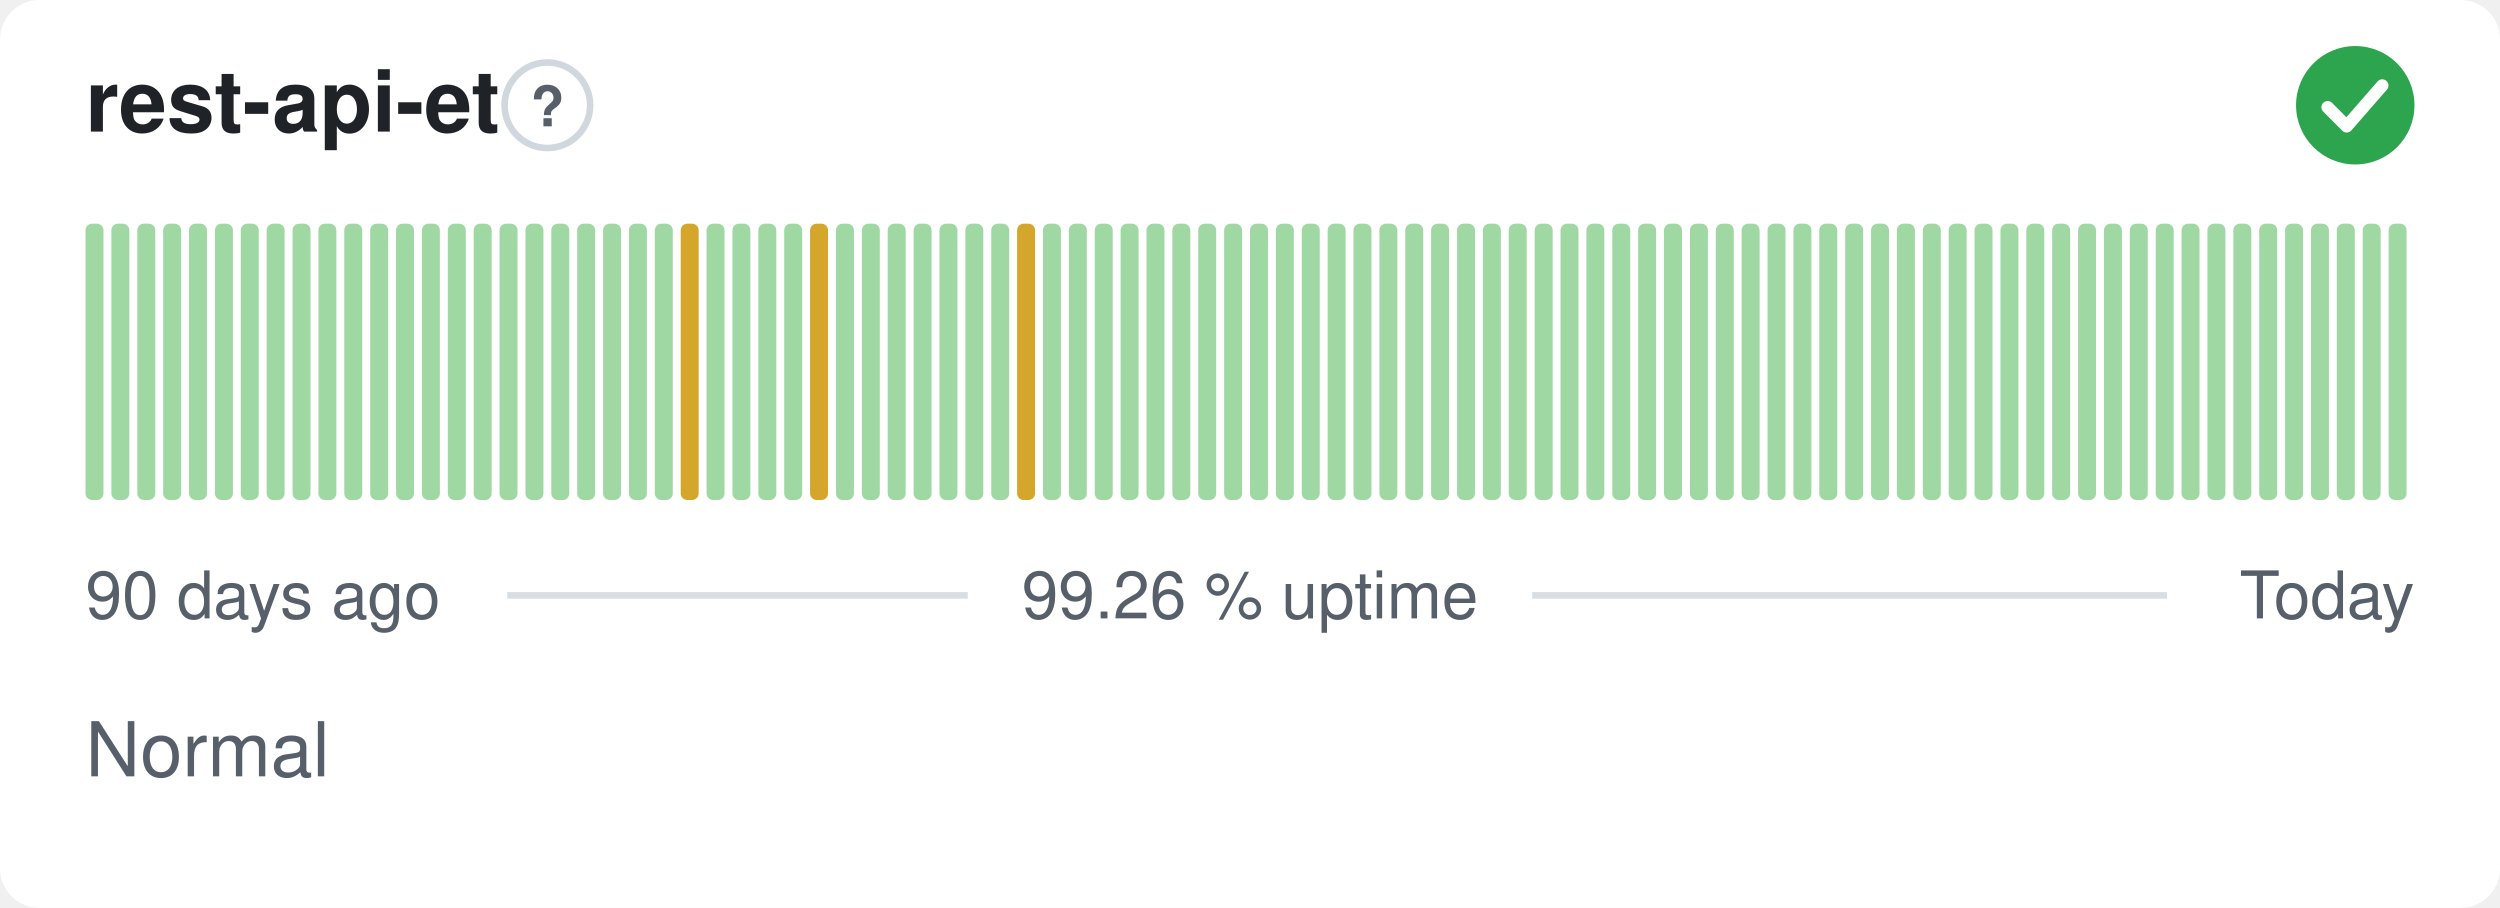
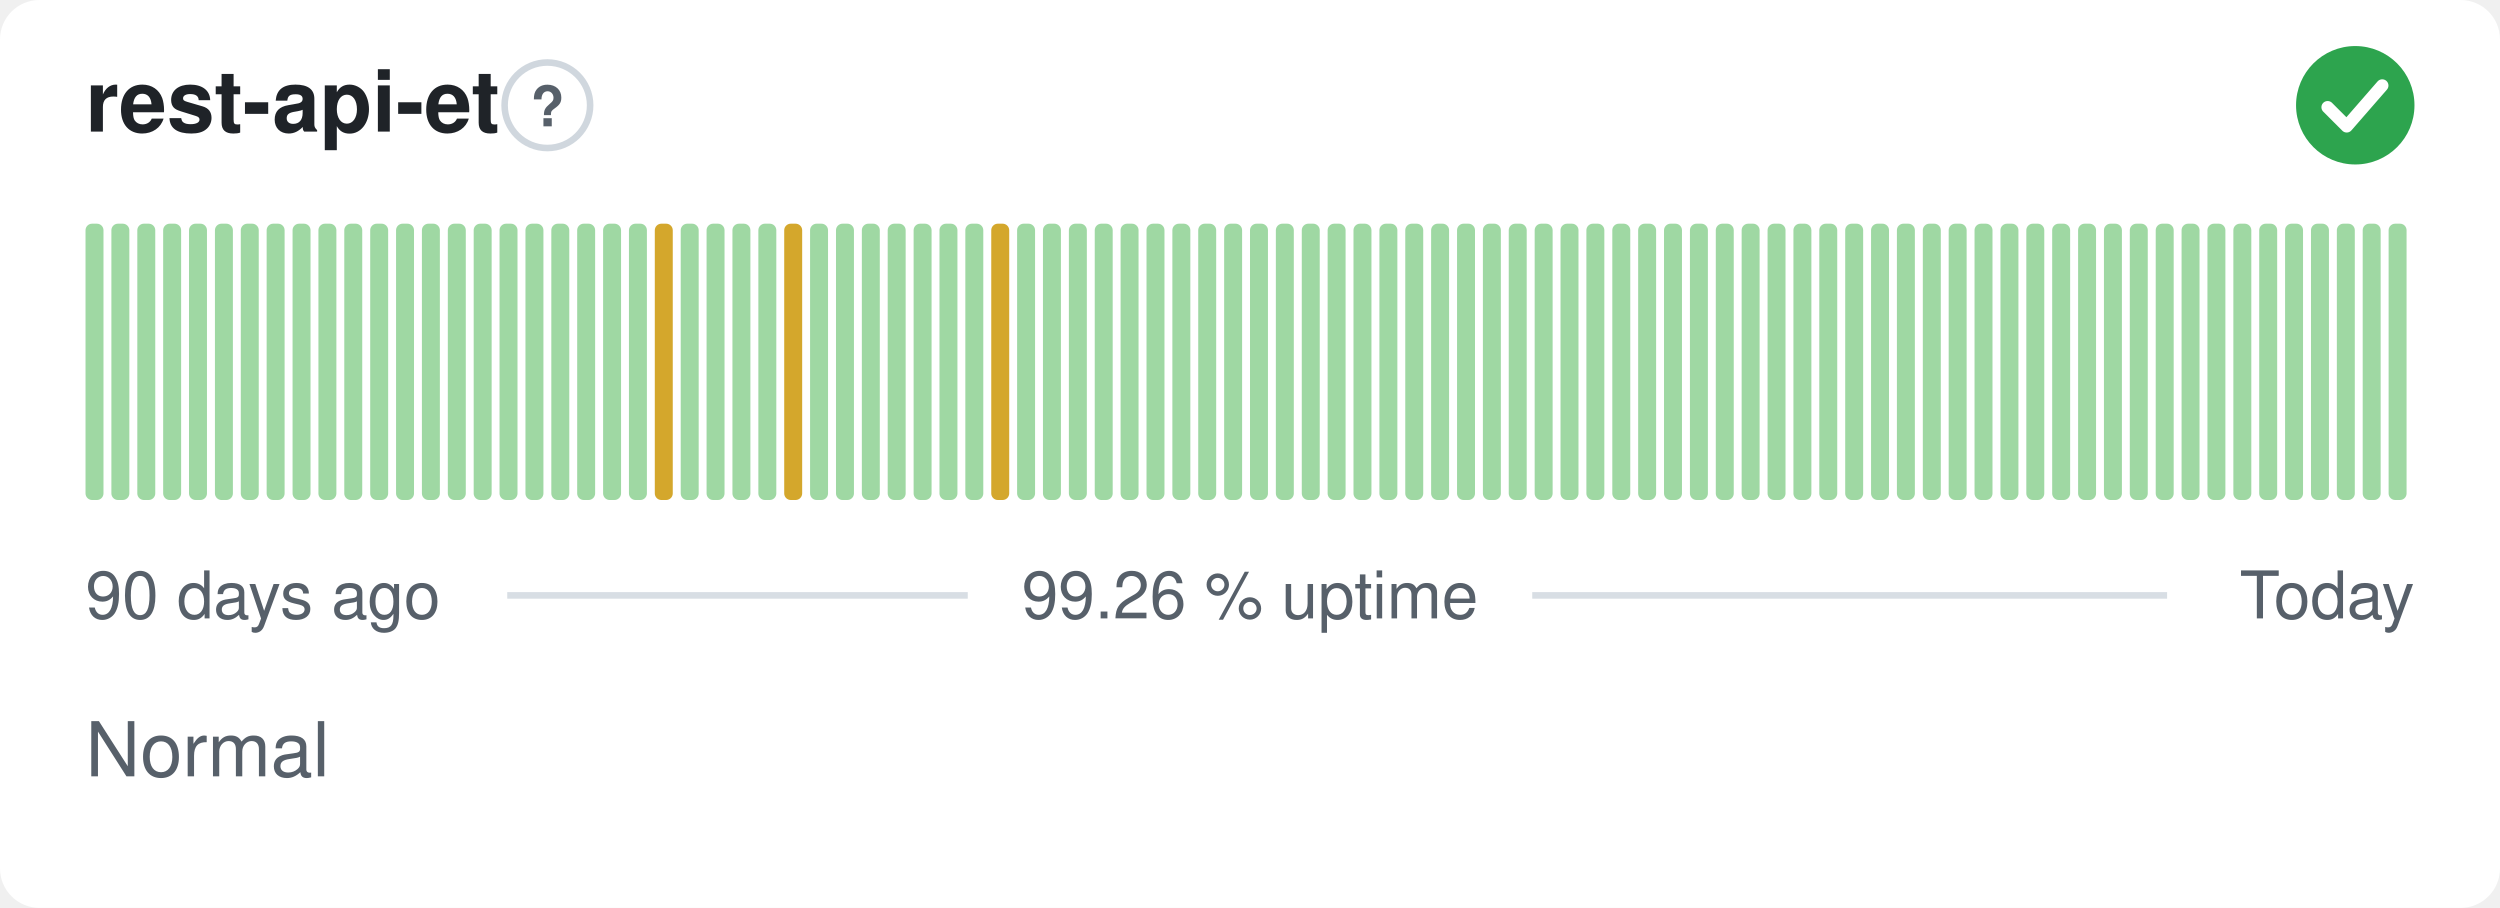
<svg xmlns="http://www.w3.org/2000/svg" width="380" height="138" viewBox="0 0 380 138" role="img" aria-label="rest-api-et: Normal, 99.26 % uptime over the last 90 days" font-family="-apple-system,BlinkMacSystemFont,'Segoe UI',Helvetica,Arial,sans-serif">
  <style>
    @media (prefers-color-scheme: dark) {
      .bg { fill: #0d1117 }
      .title { fill: #e6edf3 }
      .muted { fill: #8b949e }
      .hint { stroke: #30363d }
      .rule { stroke: #30363d }
      .nodata { fill: #21262d }
    }
  </style>
  <rect class="bg" width="380" height="138" rx="6" fill="#ffffff" />
  <text class="title" x="13" y="20" font-size="13" font-weight="600" fill="#1f2328">rest-api-et</text>
  <circle class="hint" cx="83.2" cy="16" r="6.5" fill="none" stroke="#d0d7de" stroke-width="1" />
  <text class="muted" x="83.2" y="19.2" text-anchor="middle" font-size="8.5" font-weight="700" fill="#57606a">?</text>
  <circle cx="358" cy="16" r="9" fill="#2da44e" />
  <path d="M353.80 16.30l2.90 2.90 5.40 -6.20" fill="none" stroke="#fff" stroke-width="1.89" stroke-linecap="round" stroke-linejoin="round" />
  <rect x="13.00" y="34.00" width="2.73" height="42.00" rx="1" fill="#9fd8a3" />
  <rect x="16.93" y="34.00" width="2.73" height="42.00" rx="1" fill="#9fd8a3" />
  <rect x="20.87" y="34.00" width="2.73" height="42.00" rx="1" fill="#9fd8a3" />
  <rect x="24.80" y="34.00" width="2.73" height="42.00" rx="1" fill="#9fd8a3" />
  <rect x="28.73" y="34.00" width="2.73" height="42.00" rx="1" fill="#9fd8a3" />
  <rect x="32.67" y="34.00" width="2.73" height="42.00" rx="1" fill="#9fd8a3" />
  <rect x="36.60" y="34.00" width="2.73" height="42.00" rx="1" fill="#9fd8a3" />
  <rect x="40.53" y="34.00" width="2.73" height="42.00" rx="1" fill="#9fd8a3" />
  <rect x="44.47" y="34.00" width="2.73" height="42.00" rx="1" fill="#9fd8a3" />
  <rect x="48.40" y="34.00" width="2.73" height="42.00" rx="1" fill="#9fd8a3" />
  <rect x="52.33" y="34.00" width="2.73" height="42.00" rx="1" fill="#9fd8a3" />
  <rect x="56.27" y="34.00" width="2.73" height="42.00" rx="1" fill="#9fd8a3" />
  <rect x="60.20" y="34.00" width="2.73" height="42.00" rx="1" fill="#9fd8a3" />
  <rect x="64.13" y="34.00" width="2.73" height="42.00" rx="1" fill="#9fd8a3" />
  <rect x="68.07" y="34.00" width="2.73" height="42.00" rx="1" fill="#9fd8a3" />
  <rect x="72.00" y="34.00" width="2.73" height="42.00" rx="1" fill="#9fd8a3" />
  <rect x="75.93" y="34.00" width="2.73" height="42.00" rx="1" fill="#9fd8a3" />
  <rect x="79.87" y="34.00" width="2.73" height="42.00" rx="1" fill="#9fd8a3" />
  <rect x="83.80" y="34.00" width="2.73" height="42.00" rx="1" fill="#9fd8a3" />
  <rect x="87.73" y="34.00" width="2.73" height="42.00" rx="1" fill="#9fd8a3" />
  <rect x="91.67" y="34.00" width="2.73" height="42.00" rx="1" fill="#9fd8a3" />
  <rect x="95.60" y="34.00" width="2.73" height="42.00" rx="1" fill="#9fd8a3" />
-   <rect x="99.53" y="34.00" width="2.73" height="42.00" rx="1" fill="#9fd8a3" />
-   <rect x="103.47" y="34.00" width="2.73" height="42.00" rx="1" fill="#d4a72c" />
+   <rect x="99.53" y="34.00" width="2.73" height="42.00" rx="1" fill="#d4a72c" />
+   <rect x="103.47" y="34.00" width="2.73" height="42.00" rx="1" fill="#9fd8a3" />
  <rect x="107.40" y="34.00" width="2.73" height="42.00" rx="1" fill="#9fd8a3" />
  <rect x="111.33" y="34.00" width="2.73" height="42.00" rx="1" fill="#9fd8a3" />
  <rect x="115.27" y="34.00" width="2.73" height="42.00" rx="1" fill="#9fd8a3" />
-   <rect x="119.20" y="34.00" width="2.73" height="42.00" rx="1" fill="#9fd8a3" />
-   <rect x="123.13" y="34.00" width="2.73" height="42.00" rx="1" fill="#d4a72c" />
+   <rect x="119.20" y="34.00" width="2.73" height="42.00" rx="1" fill="#d4a72c" />
+   <rect x="123.13" y="34.00" width="2.73" height="42.00" rx="1" fill="#9fd8a3" />
  <rect x="127.07" y="34.00" width="2.73" height="42.00" rx="1" fill="#9fd8a3" />
  <rect x="131.00" y="34.00" width="2.73" height="42.00" rx="1" fill="#9fd8a3" />
  <rect x="134.93" y="34.00" width="2.73" height="42.00" rx="1" fill="#9fd8a3" />
  <rect x="138.87" y="34.00" width="2.73" height="42.00" rx="1" fill="#9fd8a3" />
  <rect x="142.80" y="34.00" width="2.73" height="42.00" rx="1" fill="#9fd8a3" />
  <rect x="146.73" y="34.00" width="2.73" height="42.00" rx="1" fill="#9fd8a3" />
-   <rect x="150.67" y="34.00" width="2.73" height="42.00" rx="1" fill="#9fd8a3" />
-   <rect x="154.60" y="34.00" width="2.73" height="42.00" rx="1" fill="#d4a72c" />
+   <rect x="150.67" y="34.00" width="2.73" height="42.00" rx="1" fill="#d4a72c" />
+   <rect x="154.60" y="34.00" width="2.73" height="42.00" rx="1" fill="#9fd8a3" />
  <rect x="158.53" y="34.00" width="2.73" height="42.00" rx="1" fill="#9fd8a3" />
  <rect x="162.47" y="34.00" width="2.73" height="42.00" rx="1" fill="#9fd8a3" />
  <rect x="166.40" y="34.00" width="2.73" height="42.00" rx="1" fill="#9fd8a3" />
  <rect x="170.33" y="34.00" width="2.73" height="42.00" rx="1" fill="#9fd8a3" />
  <rect x="174.27" y="34.00" width="2.73" height="42.00" rx="1" fill="#9fd8a3" />
  <rect x="178.20" y="34.00" width="2.73" height="42.00" rx="1" fill="#9fd8a3" />
  <rect x="182.13" y="34.00" width="2.73" height="42.00" rx="1" fill="#9fd8a3" />
  <rect x="186.07" y="34.00" width="2.73" height="42.00" rx="1" fill="#9fd8a3" />
  <rect x="190.00" y="34.00" width="2.73" height="42.00" rx="1" fill="#9fd8a3" />
  <rect x="193.93" y="34.00" width="2.73" height="42.00" rx="1" fill="#9fd8a3" />
  <rect x="197.87" y="34.00" width="2.73" height="42.00" rx="1" fill="#9fd8a3" />
  <rect x="201.80" y="34.00" width="2.73" height="42.00" rx="1" fill="#9fd8a3" />
  <rect x="205.73" y="34.00" width="2.73" height="42.00" rx="1" fill="#9fd8a3" />
  <rect x="209.67" y="34.00" width="2.73" height="42.00" rx="1" fill="#9fd8a3" />
  <rect x="213.60" y="34.00" width="2.73" height="42.00" rx="1" fill="#9fd8a3" />
  <rect x="217.53" y="34.00" width="2.73" height="42.00" rx="1" fill="#9fd8a3" />
  <rect x="221.47" y="34.00" width="2.73" height="42.00" rx="1" fill="#9fd8a3" />
  <rect x="225.40" y="34.00" width="2.73" height="42.00" rx="1" fill="#9fd8a3" />
  <rect x="229.33" y="34.00" width="2.73" height="42.00" rx="1" fill="#9fd8a3" />
  <rect x="233.27" y="34.00" width="2.73" height="42.00" rx="1" fill="#9fd8a3" />
  <rect x="237.20" y="34.00" width="2.73" height="42.00" rx="1" fill="#9fd8a3" />
  <rect x="241.13" y="34.00" width="2.73" height="42.00" rx="1" fill="#9fd8a3" />
  <rect x="245.07" y="34.00" width="2.73" height="42.00" rx="1" fill="#9fd8a3" />
  <rect x="249.00" y="34.00" width="2.73" height="42.00" rx="1" fill="#9fd8a3" />
  <rect x="252.93" y="34.00" width="2.73" height="42.00" rx="1" fill="#9fd8a3" />
  <rect x="256.87" y="34.00" width="2.73" height="42.00" rx="1" fill="#9fd8a3" />
  <rect x="260.80" y="34.00" width="2.73" height="42.00" rx="1" fill="#9fd8a3" />
  <rect x="264.73" y="34.00" width="2.73" height="42.00" rx="1" fill="#9fd8a3" />
  <rect x="268.67" y="34.00" width="2.73" height="42.00" rx="1" fill="#9fd8a3" />
  <rect x="272.60" y="34.00" width="2.73" height="42.00" rx="1" fill="#9fd8a3" />
  <rect x="276.53" y="34.00" width="2.73" height="42.00" rx="1" fill="#9fd8a3" />
  <rect x="280.47" y="34.00" width="2.73" height="42.00" rx="1" fill="#9fd8a3" />
  <rect x="284.40" y="34.00" width="2.73" height="42.00" rx="1" fill="#9fd8a3" />
  <rect x="288.33" y="34.00" width="2.73" height="42.00" rx="1" fill="#9fd8a3" />
  <rect x="292.27" y="34.00" width="2.73" height="42.00" rx="1" fill="#9fd8a3" />
  <rect x="296.20" y="34.00" width="2.73" height="42.00" rx="1" fill="#9fd8a3" />
  <rect x="300.13" y="34.00" width="2.73" height="42.00" rx="1" fill="#9fd8a3" />
  <rect x="304.07" y="34.00" width="2.73" height="42.00" rx="1" fill="#9fd8a3" />
  <rect x="308.00" y="34.00" width="2.73" height="42.00" rx="1" fill="#9fd8a3" />
  <rect x="311.93" y="34.00" width="2.73" height="42.00" rx="1" fill="#9fd8a3" />
  <rect x="315.87" y="34.00" width="2.73" height="42.00" rx="1" fill="#9fd8a3" />
  <rect x="319.80" y="34.00" width="2.73" height="42.00" rx="1" fill="#9fd8a3" />
  <rect x="323.73" y="34.00" width="2.73" height="42.00" rx="1" fill="#9fd8a3" />
  <rect x="327.67" y="34.00" width="2.73" height="42.00" rx="1" fill="#9fd8a3" />
  <rect x="331.60" y="34.00" width="2.73" height="42.00" rx="1" fill="#9fd8a3" />
  <rect x="335.53" y="34.00" width="2.73" height="42.00" rx="1" fill="#9fd8a3" />
  <rect x="339.47" y="34.00" width="2.73" height="42.00" rx="1" fill="#9fd8a3" />
  <rect x="343.40" y="34.00" width="2.73" height="42.00" rx="1" fill="#9fd8a3" />
  <rect x="347.33" y="34.00" width="2.73" height="42.00" rx="1" fill="#9fd8a3" />
  <rect x="351.27" y="34.00" width="2.73" height="42.00" rx="1" fill="#9fd8a3" />
  <rect x="355.20" y="34.00" width="2.73" height="42.00" rx="1" fill="#9fd8a3" />
  <rect x="359.13" y="34.00" width="2.73" height="42.00" rx="1" fill="#9fd8a3" />
  <rect x="363.07" y="34.00" width="2.73" height="42.00" rx="1" fill="#9fd8a3" />
  <text class="muted" x="13" y="94" font-size="10" fill="#57606a">90 days ago</text>
  <text class="muted" x="190" y="94" text-anchor="middle" font-size="10" fill="#57606a">99.26 % uptime</text>
  <text class="muted" x="367" y="94" text-anchor="end" font-size="10" fill="#57606a">Today</text>
  <line class="rule" x1="77.1" y1="90.5" x2="147.1" y2="90.5" stroke="#d8dee4" stroke-width="1" />
  <line class="rule" x1="232.9" y1="90.5" x2="329.4" y2="90.5" stroke="#d8dee4" stroke-width="1" />
  <text class="muted" x="13" y="118" font-size="11.5" fill="#57606a">Normal</text>
</svg>
